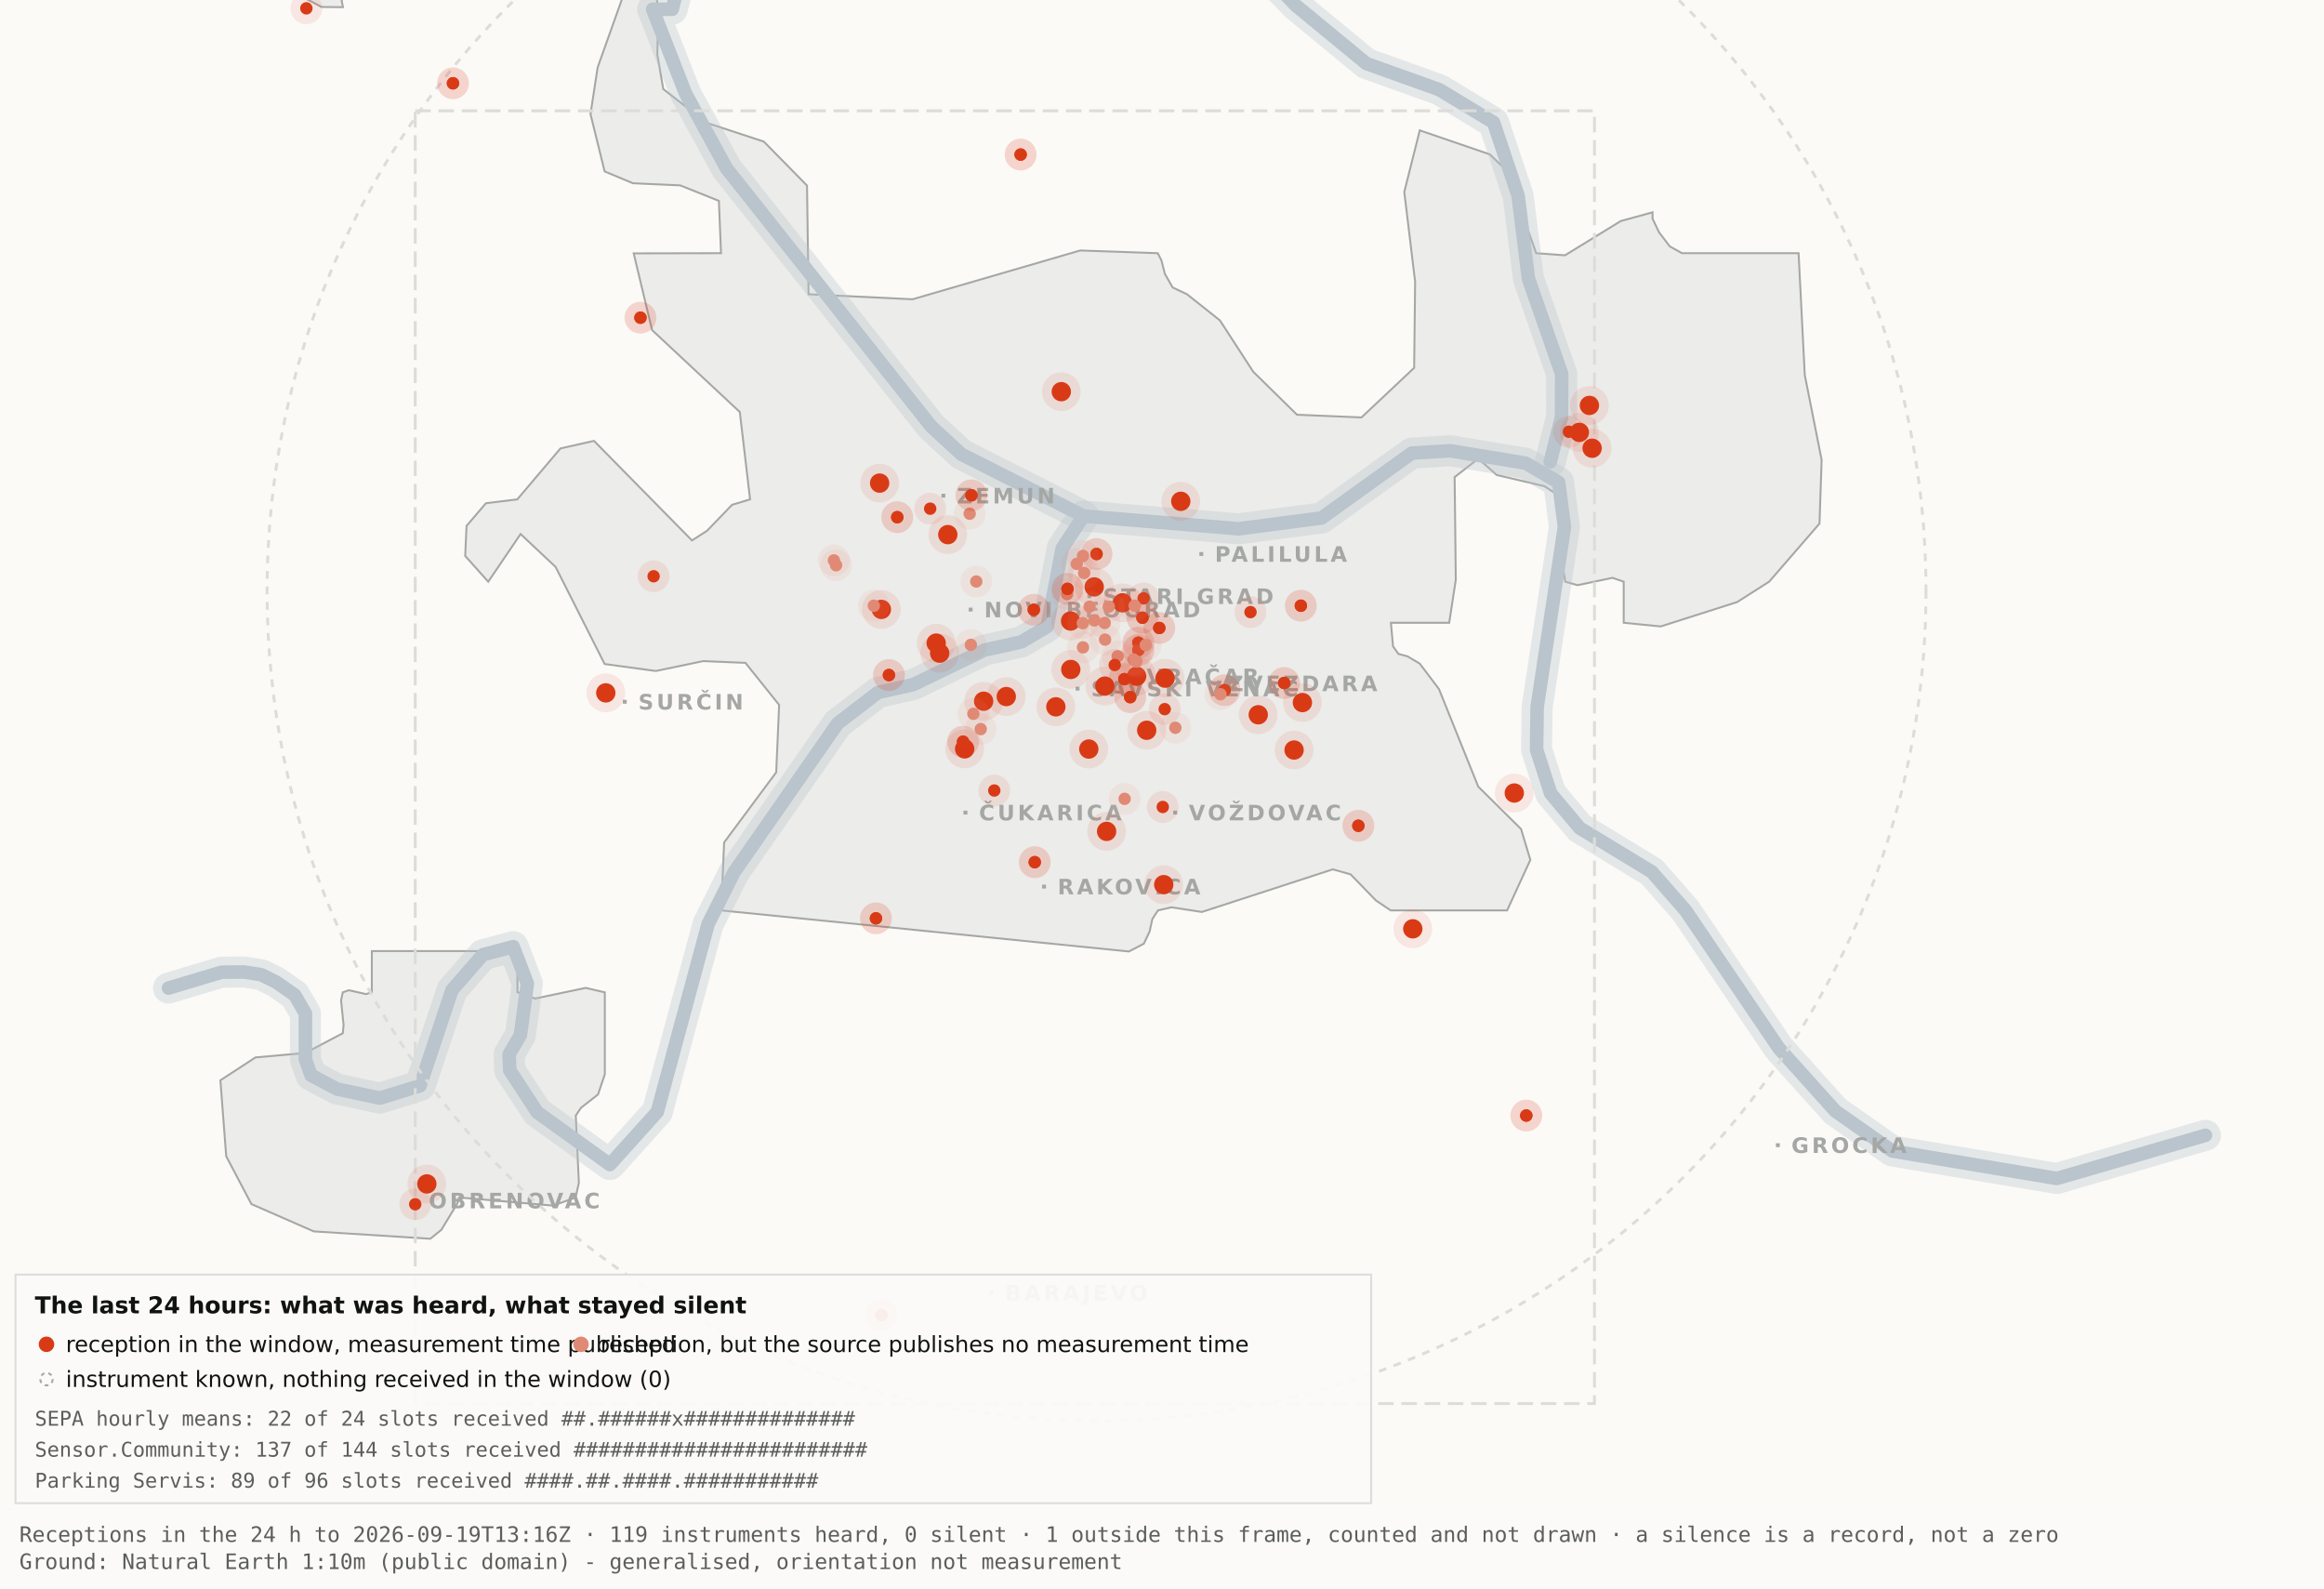
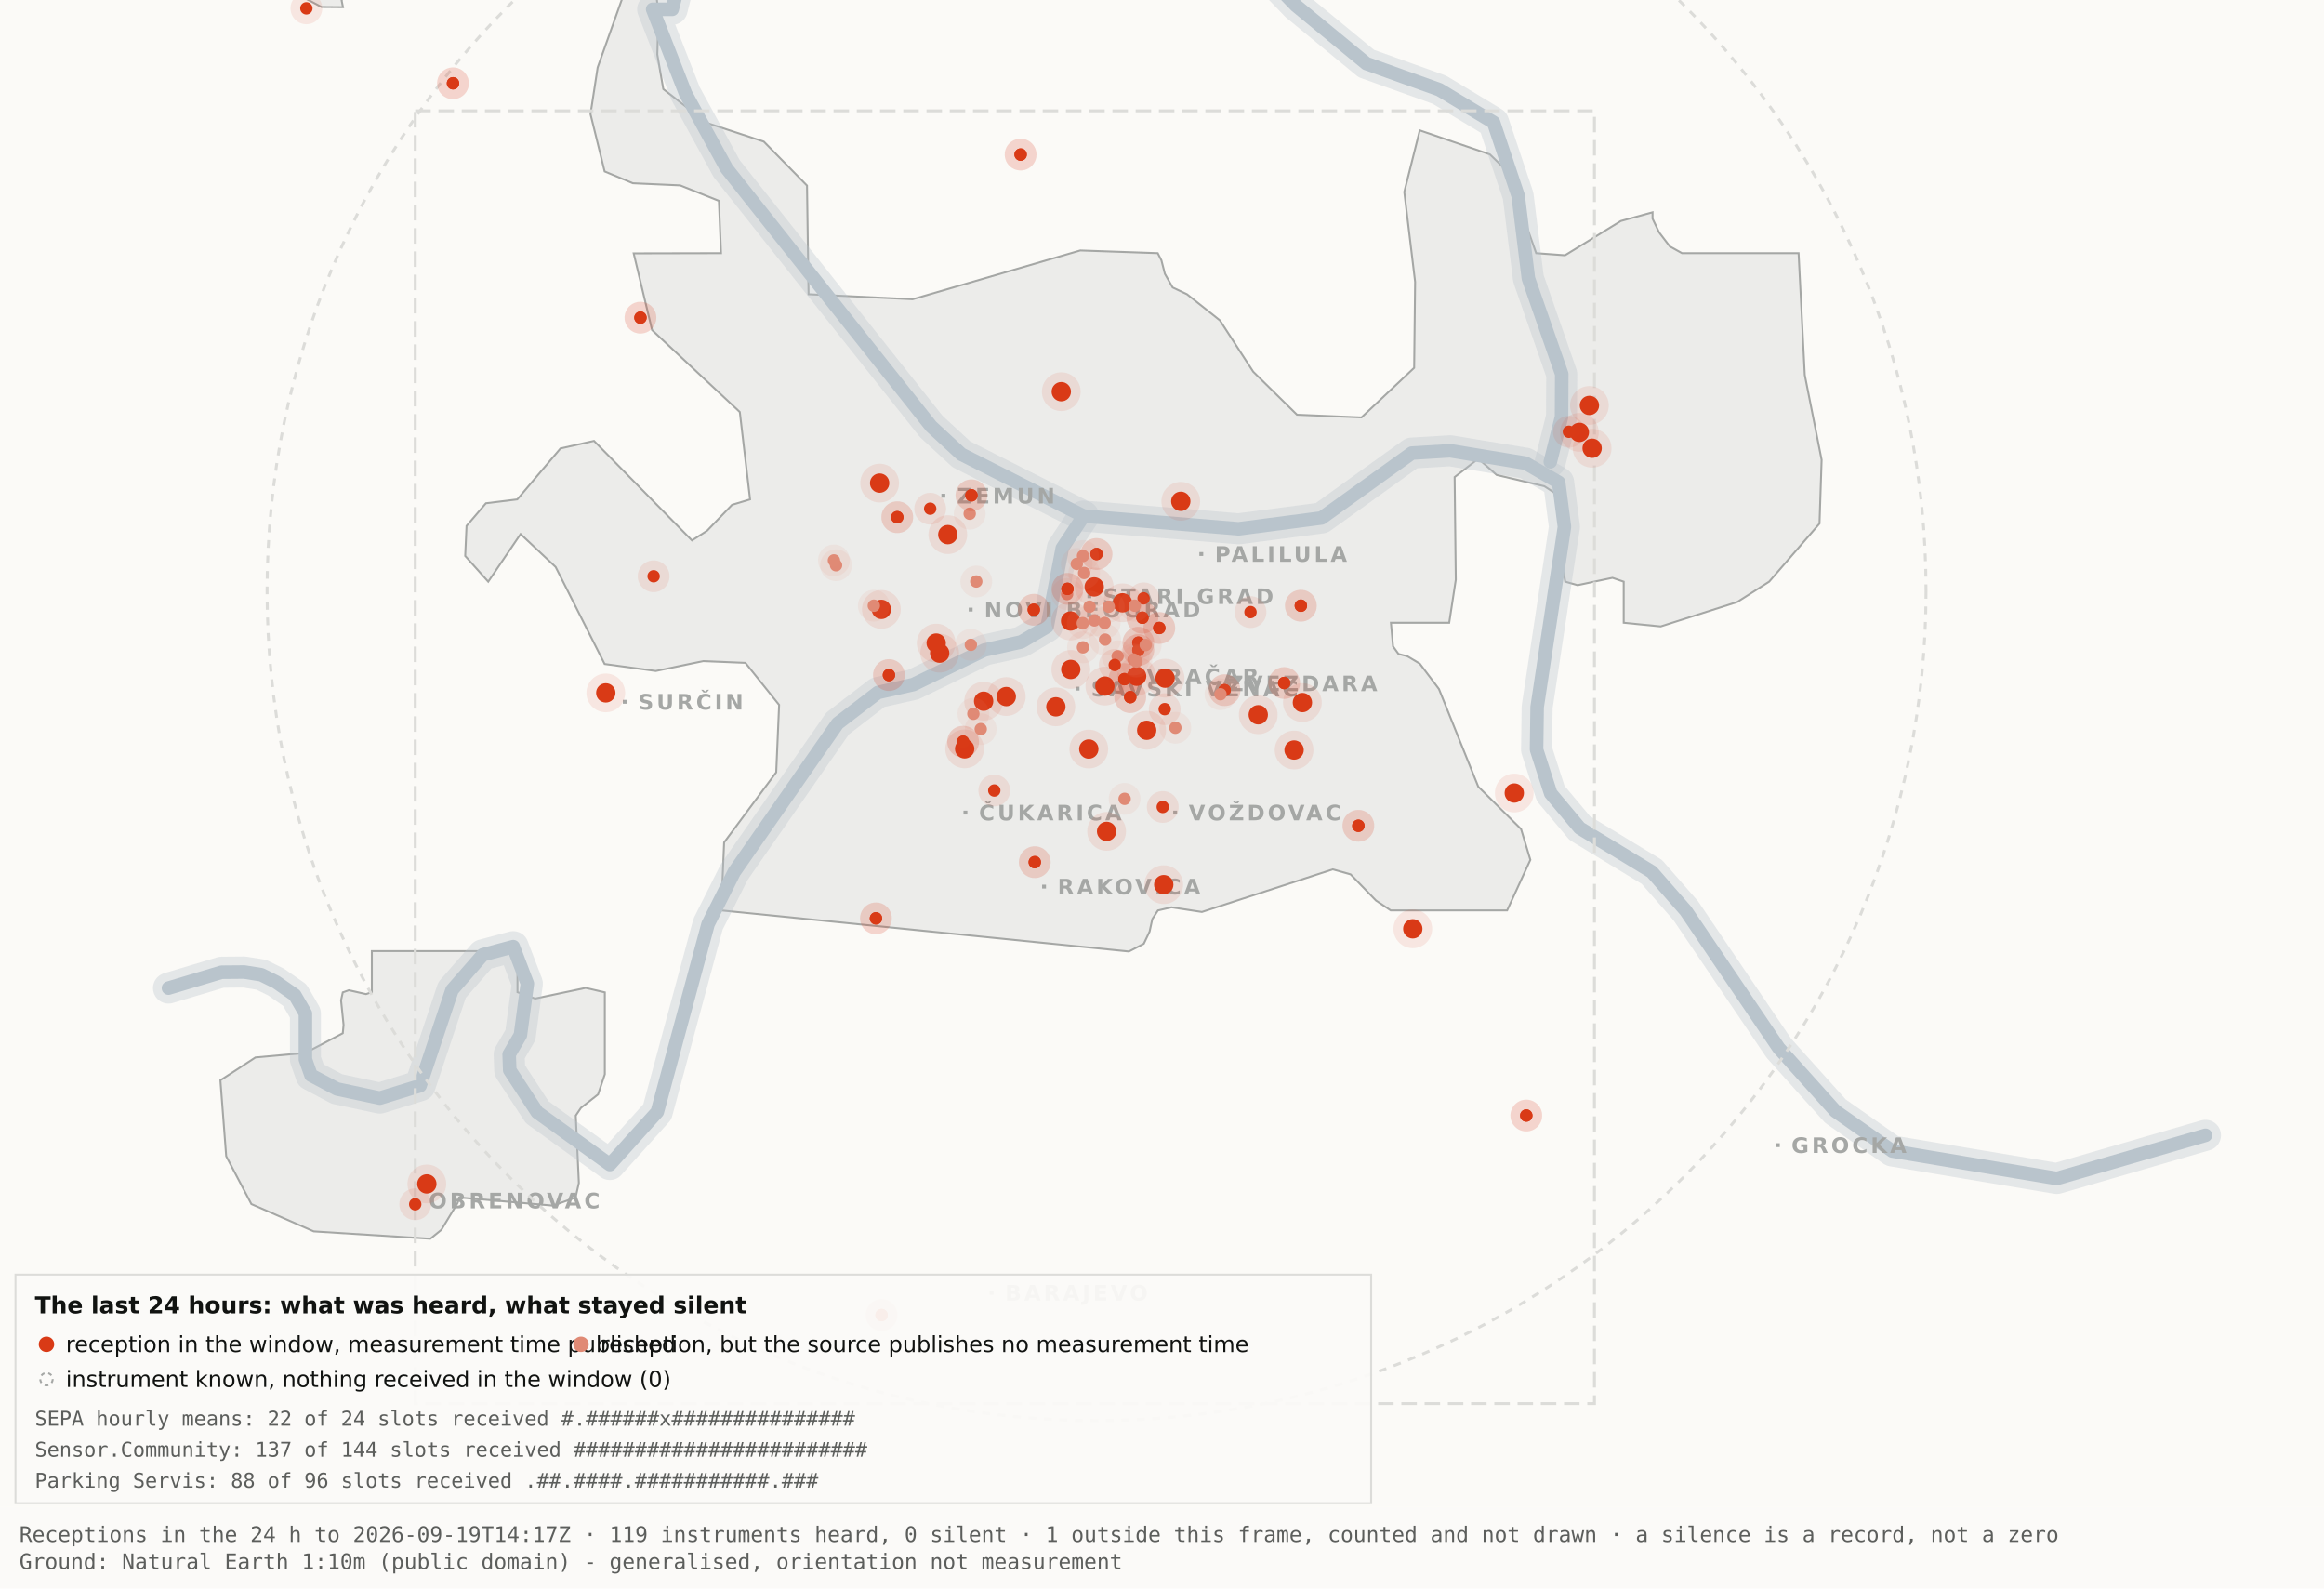
<svg xmlns="http://www.w3.org/2000/svg" viewBox="0 0 1200 820" width="1200" height="820" role="img" aria-label="Map 3 - The last 24 hours">
  <rect x="0" y="0" width="1200" height="820" fill="#fbfaf7" />
  <path d="M192.0,-34.8 L192.1,-17.6 L189.5,-19.9 L182.4,-10.7 L176.4,0.2 L177.1,3.7 L166.0,3.6 L138.0,-11.3 L131.8,-17.6 L130.3,-34.7 L134.1,-45.9 L158.3,-76.4 L166.7,-82.3 L177.1,-81.2 L183.0,-72.1 L192.0,-34.8 Z" fill="#ececea" stroke="#a5a7a5" stroke-width="1" fill-rule="evenodd" />
  <path d="M417.5,151.9 L471.2,154.5 L557.8,129.3 L597.8,130.7 L599.7,134.4 L601.5,141.4 L605.5,148.4 L612.9,151.9 L629.9,165.4 L647.1,191.9 L669.7,214.1 L703.0,215.5 L730.2,189.9 L730.7,145.5 L725.1,99.1 L733.1,67.3 L769.3,79.7 L778.2,88.3 L793.2,130.7 L808.1,131.8 L836.9,114.1 L853.3,109.6 L853.3,112.9 L856.7,120.0 L862.2,127.2 L868.5,130.7 L928.7,130.7 L931.9,193.6 L940.6,237.4 L939.5,270.3 L913.5,300.3 L897.0,310.8 L857.5,323.4 L838.4,321.5 L838.4,300.3 L832.6,298.3 L814.6,302.1 L808.2,300.3 L806.9,292.0 L809.7,266.1 L808.2,258.0 L797.4,251.0 L772.8,245.2 L763.3,236.8 L751.1,246.3 L751.7,299.3 L748.3,321.5 L718.2,321.5 L719.3,333.7 L722.1,337.6 L726.7,338.8 L733.1,342.6 L743.0,355.7 L763.3,406.1 L785.4,428.0 L790.2,443.9 L778.2,470.0 L718.1,470.0 L710.5,464.9 L697.4,451.4 L688.2,448.8 L620.6,470.8 L604.9,468.4 L597.9,470.0 L595.0,474.5 L593.6,480.9 L590.6,487.2 L582.9,491.2 L372.4,470.0 L373.9,434.9 L400.8,398.7 L402.3,363.9 L384.9,342.2 L363.1,341.3 L338.6,346.4 L312.2,342.8 L286.9,292.7 L268.8,275.7 L252.1,300.3 L240.2,287.0 L240.9,271.5 L250.9,259.8 L267.1,257.8 L289.4,231.5 L306.7,227.6 L357.3,279.0 L365.1,274.0 L378.0,260.6 L387.3,257.8 L382.0,212.7 L336.7,170.4 L327.2,130.8 L372.3,130.7 L371.2,103.7 L351.2,95.7 L326.8,94.6 L312.2,88.5 L304.9,58.9 L308.6,34.8 L327.3,-17.7 L337.9,-11.0 L340.0,6.7 L339.4,28.1 L342.5,46.0 L364.9,63.4 L394.4,73.1 L416.7,95.8 L417.5,151.9 Z" fill="#ececea" stroke="#a5a7a5" stroke-width="1" fill-rule="evenodd" />
  <path d="M267.2,512.2 L276.3,515.5 L302.4,510.0 L312.3,512.3 L312.3,554.6 L308.8,565.0 L300.0,571.9 L297.3,575.9 L298.9,610.7 L297.2,618.2 L285.6,622.4 L237.1,618.2 L236.3,621.0 L227.9,634.9 L222.2,639.5 L162.0,635.7 L129.8,621.6 L116.8,596.9 L113.8,557.7 L131.9,545.9 L157.6,543.6 L177.0,533.4 L177.4,529.1 L176.1,516.4 L177.0,512.3 L180.1,511.2 L189.0,513.2 L192.0,512.2 L192.0,491.0 L267.2,491.0 L267.2,512.2 Z" fill="#ececea" stroke="#a5a7a5" stroke-width="1" fill-rule="evenodd" />
  <path d="M87.0,510.1 L114.4,501.9 L126.1,501.8 L134.9,503.2 L142.6,507.0 L152.2,513.7 L157.7,523.2 L157.7,546.9 L160.6,555.1 L174.0,562.2 L196.1,566.9 L216.9,560.5 L233.4,511.1 L249.3,492.9 L265.0,488.7 L272.3,507.8 L268.7,534.4 L262.9,544.3 L263.2,552.5 L277.4,574.2 L314.9,601.2 L339.4,574.0 L365.6,477.1 L379.1,450.2 L432.5,373.5 L453.3,357.5 L471.6,353.4 L508.3,335.6 L527.3,331.4 L540.7,323.5 L548.5,283.0 L559.5,266.4" fill="none" stroke="#b9c4cc" stroke-width="16" stroke-opacity="0.35" stroke-linejoin="round" stroke-linecap="round" />
  <path d="M411.7,-177.5 L426.7,-103.9 L394.7,-58.3 L355.0,-26.6 L347.1,4.8 L337.0,4.8 L354.0,48.3 L375.2,87.0 L480.8,220.1 L496.4,234.5 L559.5,266.4 L639.5,273.0 L682.4,267.4 L729.0,233.9 L748.8,232.7 L787.7,239.1 L804.8,249.0 L807.8,272.0 L793.7,365.0 L793.4,387.0 L800.7,409.6 L815.7,427.5 L852.9,450.1 L870.4,470.1 L918.5,541.1 L947.7,573.6 L977.1,594.2 L1062.0,608.4 L1138.8,586.1" fill="none" stroke="#b9c4cc" stroke-width="16" stroke-opacity="0.35" stroke-linejoin="round" stroke-linecap="round" />
  <path d="M534.0,-142.1 L558.9,-95.2 L590.2,-64.2 L638.6,-28.7 L669.2,2.9 L705.5,32.8 L743.2,46.3 L771.2,63.2 L783.9,101.1 L789.2,143.8 L806.4,193.1 L806.3,215.2 L800.5,238.4" fill="none" stroke="#b9c4cc" stroke-width="16" stroke-opacity="0.35" stroke-linejoin="round" stroke-linecap="round" />
  <path d="M87.0,510.1 L114.4,501.9 L126.1,501.8 L134.9,503.2 L142.6,507.0 L152.2,513.7 L157.7,523.2 L157.7,546.9 L160.6,555.1 L174.0,562.2 L196.1,566.9 L216.9,560.5 L233.4,511.1 L249.3,492.9 L265.0,488.7 L272.3,507.8 L268.7,534.4 L262.9,544.3 L263.2,552.5 L277.4,574.2 L314.9,601.2 L339.4,574.0 L365.6,477.1 L379.1,450.2 L432.5,373.5 L453.3,357.5 L471.6,353.4 L508.3,335.6 L527.3,331.4 L540.7,323.5 L548.5,283.0 L559.5,266.4" fill="none" stroke="#b9c4cc" stroke-width="7" stroke-opacity="1" stroke-linejoin="round" stroke-linecap="round" />
  <path d="M411.7,-177.5 L426.7,-103.9 L394.7,-58.3 L355.0,-26.6 L347.1,4.8 L337.0,4.8 L354.0,48.3 L375.2,87.0 L480.8,220.1 L496.4,234.5 L559.5,266.4 L639.5,273.0 L682.4,267.4 L729.0,233.9 L748.8,232.7 L787.7,239.1 L804.8,249.0 L807.8,272.0 L793.7,365.0 L793.4,387.0 L800.7,409.6 L815.7,427.5 L852.9,450.1 L870.4,470.1 L918.5,541.1 L947.7,573.6 L977.1,594.2 L1062.0,608.4 L1138.8,586.1" fill="none" stroke="#b9c4cc" stroke-width="7" stroke-opacity="1" stroke-linejoin="round" stroke-linecap="round" />
  <path d="M534.0,-142.1 L558.9,-95.2 L590.2,-64.2 L638.6,-28.7 L669.2,2.9 L705.5,32.8 L743.2,46.3 L771.2,63.2 L783.9,101.1 L789.2,143.8 L806.4,193.1 L806.3,215.2 L800.5,238.4" fill="none" stroke="#b9c4cc" stroke-width="7" stroke-opacity="1" stroke-linejoin="round" stroke-linecap="round" />
  <rect x="561.5" y="306.8" width="2" height="2" fill="#a5a7a5" />
  <text x="569.5" y="311.8" font-family="Carlito, DejaVu Sans, Arial, sans-serif" font-size="11" font-weight="600" letter-spacing="1.5" fill="#a5a7a5">STARI GRAD</text>
  <rect x="584.0" y="348.2" width="2" height="2" fill="#a5a7a5" />
  <text x="592.0" y="353.2" font-family="Carlito, DejaVu Sans, Arial, sans-serif" font-size="11" font-weight="600" letter-spacing="1.5" fill="#a5a7a5">VRAČAR</text>
  <rect x="555.4" y="354.5" width="2" height="2" fill="#a5a7a5" />
  <text x="563.4" y="359.5" font-family="Carlito, DejaVu Sans, Arial, sans-serif" font-size="11" font-weight="600" letter-spacing="1.5" fill="#a5a7a5">SAVSKI VENAC</text>
  <rect x="500.2" y="313.7" width="2" height="2" fill="#a5a7a5" />
  <text x="508.2" y="318.7" font-family="Carlito, DejaVu Sans, Arial, sans-serif" font-size="11" font-weight="600" letter-spacing="1.5" fill="#a5a7a5">NOVI BEOGRAD</text>
  <rect x="486.1" y="254.9" width="2" height="2" fill="#a5a7a5" />
  <text x="494.1" y="259.9" font-family="Carlito, DejaVu Sans, Arial, sans-serif" font-size="11" font-weight="600" letter-spacing="1.5" fill="#a5a7a5">ZEMUN</text>
  <rect x="619.3" y="285.0" width="2" height="2" fill="#a5a7a5" />
  <text x="627.3" y="290.0" font-family="Carlito, DejaVu Sans, Arial, sans-serif" font-size="11" font-weight="600" letter-spacing="1.5" fill="#a5a7a5">PALILULA</text>
  <rect x="626.1" y="351.8" width="2" height="2" fill="#a5a7a5" />
  <text x="634.1" y="356.8" font-family="Carlito, DejaVu Sans, Arial, sans-serif" font-size="11" font-weight="600" letter-spacing="1.5" fill="#a5a7a5">ZVEZDARA</text>
  <rect x="605.8" y="418.5" width="2" height="2" fill="#a5a7a5" />
  <text x="613.8" y="423.5" font-family="Carlito, DejaVu Sans, Arial, sans-serif" font-size="11" font-weight="600" letter-spacing="1.5" fill="#a5a7a5">VOŽDOVAC</text>
  <rect x="497.5" y="418.5" width="2" height="2" fill="#a5a7a5" />
  <text x="505.5" y="423.5" font-family="Carlito, DejaVu Sans, Arial, sans-serif" font-size="11" font-weight="600" letter-spacing="1.5" fill="#a5a7a5">ČUKARICA</text>
  <rect x="538.1" y="456.7" width="2" height="2" fill="#a5a7a5" />
  <text x="546.1" y="461.7" font-family="Carlito, DejaVu Sans, Arial, sans-serif" font-size="11" font-weight="600" letter-spacing="1.5" fill="#a5a7a5">RAKOVICA</text>
  <rect x="321.6" y="361.3" width="2" height="2" fill="#a5a7a5" />
  <text x="329.6" y="366.3" font-family="Carlito, DejaVu Sans, Arial, sans-serif" font-size="11" font-weight="600" letter-spacing="1.5" fill="#a5a7a5">SURČIN</text>
  <rect x="917.0" y="590.2" width="2" height="2" fill="#a5a7a5" />
  <text x="925.0" y="595.2" font-family="Carlito, DejaVu Sans, Arial, sans-serif" font-size="11" font-weight="600" letter-spacing="1.5" fill="#a5a7a5">GROCKA</text>
  <rect x="213.4" y="618.8" width="2" height="2" fill="#a5a7a5" />
  <text x="221.4" y="623.8" font-family="Carlito, DejaVu Sans, Arial, sans-serif" font-size="11" font-weight="600" letter-spacing="1.5" fill="#a5a7a5">OBRENOVAC</text>
  <rect x="511.0" y="666.4" width="2" height="2" fill="#a5a7a5" />
  <text x="519.0" y="671.4" font-family="Carlito, DejaVu Sans, Arial, sans-serif" font-size="11" font-weight="600" letter-spacing="1.5" fill="#a5a7a5">BARAJEVO</text>
  <rect x="727.5" y="876.2" width="2" height="2" fill="#a5a7a5" />
  <text x="735.5" y="881.2" font-family="Carlito, DejaVu Sans, Arial, sans-serif" font-size="11" font-weight="600" letter-spacing="1.5" fill="#a5a7a5">SOPOT</text>
  <circle cx="566.2" cy="305.1" r="428.3" fill="none" stroke="#dcdcd9" stroke-width="1.5" stroke-dasharray="4 4" />
  <rect x="214.4" y="57.2" width="608.9" height="667.4" fill="none" stroke="#dcdcd9" stroke-width="1.5" stroke-dasharray="8 4" />
  <circle cx="507.9" cy="362.0" r="10" fill="#D93A16" fill-opacity=".10" />
  <circle cx="507.9" cy="362.0" r="5" fill="#D93A16" />
  <circle cx="519.6" cy="359.6" r="10" fill="#D93A16" fill-opacity=".10" />
  <circle cx="519.6" cy="359.6" r="5" fill="#D93A16" />
  <circle cx="498.1" cy="386.6" r="10" fill="#D93A16" fill-opacity=".10" />
  <circle cx="498.1" cy="386.6" r="5" fill="#D93A16" />
  <circle cx="552.8" cy="320.6" r="10" fill="#D93A16" fill-opacity=".10" />
  <circle cx="552.8" cy="320.6" r="5" fill="#D93A16" />
  <circle cx="455.1" cy="314.6" r="10" fill="#D93A16" fill-opacity=".10" />
  <circle cx="455.1" cy="314.6" r="5" fill="#D93A16" />
  <circle cx="548.0" cy="202.2" r="10" fill="#D93A16" fill-opacity=".10" />
  <circle cx="548.0" cy="202.2" r="5" fill="#D93A16" />
  <circle cx="579.6" cy="311.2" r="10" fill="#D93A16" fill-opacity=".10" />
  <circle cx="579.6" cy="311.2" r="5" fill="#D93A16" />
  <circle cx="592.1" cy="377.0" r="10" fill="#D93A16" fill-opacity=".10" />
  <circle cx="592.1" cy="377.0" r="5" fill="#D93A16" />
  <circle cx="562.2" cy="386.7" r="10" fill="#D93A16" fill-opacity=".10" />
  <circle cx="562.2" cy="386.7" r="5" fill="#D93A16" />
  <circle cx="570.5" cy="354.2" r="10" fill="#D93A16" fill-opacity=".10" />
  <circle cx="570.5" cy="354.2" r="5" fill="#D93A16" />
  <circle cx="600.9" cy="456.7" r="10" fill="#D93A16" fill-opacity=".10" />
  <circle cx="600.9" cy="456.7" r="5" fill="#D93A16" />
  <circle cx="609.7" cy="258.8" r="10" fill="#D93A16" fill-opacity=".10" />
  <circle cx="609.7" cy="258.8" r="5" fill="#D93A16" />
  <circle cx="729.5" cy="479.5" r="10" fill="#D93A16" fill-opacity=".10" />
  <circle cx="729.5" cy="479.5" r="5" fill="#D93A16" />
  <circle cx="672.5" cy="362.7" r="10" fill="#D93A16" fill-opacity=".10" />
  <circle cx="672.5" cy="362.7" r="5" fill="#D93A16" />
  <circle cx="552.9" cy="345.6" r="10" fill="#D93A16" fill-opacity=".10" />
  <circle cx="552.9" cy="345.6" r="5" fill="#D93A16" />
  <circle cx="485.2" cy="337.2" r="10" fill="#D93A16" fill-opacity=".10" />
  <circle cx="485.2" cy="337.2" r="5" fill="#D93A16" />
  <circle cx="220.4" cy="611.2" r="10" fill="#D93A16" fill-opacity=".10" />
  <circle cx="220.4" cy="611.2" r="5" fill="#D93A16" />
  <circle cx="483.4" cy="332.0" r="10" fill="#D93A16" fill-opacity=".10" />
  <circle cx="483.4" cy="332.0" r="5" fill="#D93A16" />
  <circle cx="820.7" cy="209.3" r="10" fill="#D93A16" fill-opacity=".10" />
  <circle cx="820.7" cy="209.3" r="5" fill="#D93A16" />
  <circle cx="815.5" cy="223.2" r="10" fill="#D93A16" fill-opacity=".10" />
  <circle cx="815.5" cy="223.2" r="5" fill="#D93A16" />
  <circle cx="822.1" cy="231.4" r="10" fill="#D93A16" fill-opacity=".10" />
  <circle cx="822.1" cy="231.4" r="5" fill="#D93A16" />
  <circle cx="571.4" cy="429.2" r="10" fill="#D93A16" fill-opacity=".10" />
  <circle cx="571.4" cy="429.2" r="5" fill="#D93A16" />
  <circle cx="565.0" cy="303.0" r="10" fill="#D93A16" fill-opacity=".10" />
  <circle cx="565.0" cy="303.0" r="5" fill="#D93A16" />
  <circle cx="668.2" cy="387.2" r="10" fill="#D93A16" fill-opacity=".10" />
  <circle cx="668.2" cy="387.2" r="5" fill="#D93A16" />
  <circle cx="312.8" cy="357.7" r="10" fill="#D93A16" fill-opacity=".10" />
  <circle cx="312.8" cy="357.7" r="5" fill="#D93A16" />
  <circle cx="545.2" cy="364.9" r="10" fill="#D93A16" fill-opacity=".10" />
  <circle cx="545.2" cy="364.9" r="5" fill="#D93A16" />
  <circle cx="781.9" cy="409.4" r="10" fill="#D93A16" fill-opacity=".10" />
  <circle cx="781.9" cy="409.4" r="5" fill="#D93A16" />
  <circle cx="586.9" cy="349.1" r="10" fill="#D93A16" fill-opacity=".10" />
  <circle cx="586.9" cy="349.1" r="5" fill="#D93A16" />
  <circle cx="601.6" cy="350.1" r="10" fill="#D93A16" fill-opacity=".10" />
  <circle cx="601.6" cy="350.1" r="5" fill="#D93A16" />
  <circle cx="649.7" cy="369.0" r="10" fill="#D93A16" fill-opacity=".10" />
  <circle cx="649.7" cy="369.0" r="5" fill="#D93A16" />
  <circle cx="489.4" cy="276.0" r="10" fill="#D93A16" fill-opacity=".10" />
  <circle cx="489.4" cy="276.0" r="5" fill="#D93A16" />
  <circle cx="454.2" cy="249.4" r="10" fill="#D93A16" fill-opacity=".10" />
  <circle cx="454.2" cy="249.4" r="5" fill="#D93A16" />
  <circle cx="587.8" cy="331.8" r="8.2" fill="#D93A16" fill-opacity=".10" />
  <circle cx="587.8" cy="331.8" r="3.2" fill="#D93A16" />
  <circle cx="587.8" cy="331.8" r="8.2" fill="#D93A16" fill-opacity=".10" />
  <circle cx="587.8" cy="331.8" r="3.2" fill="#D93A16" />
  <circle cx="534.3" cy="445.1" r="8.2" fill="#D93A16" fill-opacity=".10" />
  <circle cx="534.3" cy="445.1" r="3.2" fill="#D93A16" />
  <circle cx="534.3" cy="445.1" r="8.2" fill="#D93A16" fill-opacity=".10" />
  <circle cx="534.3" cy="445.1" r="3.2" fill="#D93A16" />
  <circle cx="497.3" cy="382.9" r="8.2" fill="#D93A16" fill-opacity=".10" />
  <circle cx="497.3" cy="382.9" r="3.2" fill="#D93A16" />
  <circle cx="497.3" cy="382.9" r="8.2" fill="#D93A16" fill-opacity=".10" />
  <circle cx="497.3" cy="382.9" r="3.2" fill="#D93A16" />
  <circle cx="330.7" cy="164.0" r="8.2" fill="#D93A16" fill-opacity=".10" />
  <circle cx="330.7" cy="164.0" r="3.2" fill="#D93A16" />
  <circle cx="330.7" cy="164.0" r="8.2" fill="#D93A16" fill-opacity=".10" />
  <circle cx="330.7" cy="164.0" r="3.2" fill="#D93A16" />
  <circle cx="583.6" cy="359.9" r="8.2" fill="#D93A16" fill-opacity=".10" />
  <circle cx="583.6" cy="359.9" r="3.2" fill="#D93A16" />
  <circle cx="583.6" cy="359.9" r="8.2" fill="#D93A16" fill-opacity=".10" />
  <circle cx="583.6" cy="359.9" r="3.2" fill="#D93A16" />
  <circle cx="663.1" cy="352.6" r="8.2" fill="#D93A16" fill-opacity=".10" />
  <circle cx="663.1" cy="352.6" r="3.2" fill="#D93A16" />
  <circle cx="663.1" cy="352.6" r="8.2" fill="#D93A16" fill-opacity=".10" />
  <circle cx="663.1" cy="352.6" r="3.2" fill="#D93A16" />
  <circle cx="601.4" cy="366.1" r="8.2" fill="#D93A16" fill-opacity=".10" />
  <circle cx="601.4" cy="366.1" r="3.2" fill="#D93A16" />
  <circle cx="214.4" cy="621.7" r="8.2" fill="#D93A16" fill-opacity=".10" />
  <circle cx="214.4" cy="621.7" r="3.2" fill="#D93A16" />
  <circle cx="463.3" cy="267.0" r="8.2" fill="#D93A16" fill-opacity=".10" />
  <circle cx="463.3" cy="267.0" r="3.2" fill="#D93A16" />
  <circle cx="463.3" cy="267.0" r="8.2" fill="#D93A16" fill-opacity=".10" />
  <circle cx="463.3" cy="267.0" r="3.2" fill="#D93A16" />
  <circle cx="600.4" cy="416.6" r="8.2" fill="#D93A16" fill-opacity=".10" />
  <circle cx="600.4" cy="416.6" r="3.2" fill="#D93A16" />
  <circle cx="671.7" cy="312.7" r="8.2" fill="#D93A16" fill-opacity=".10" />
  <circle cx="671.7" cy="312.7" r="3.2" fill="#D93A16" />
  <circle cx="671.7" cy="312.7" r="8.2" fill="#D93A16" fill-opacity=".10" />
  <circle cx="671.7" cy="312.7" r="3.2" fill="#D93A16" />
  <circle cx="587.8" cy="335.6" r="8.2" fill="#D93A16" fill-opacity=".10" />
  <circle cx="587.8" cy="335.6" r="3.2" fill="#D93A16" />
  <circle cx="587.8" cy="335.6" r="8.2" fill="#D93A16" fill-opacity=".10" />
  <circle cx="587.8" cy="335.6" r="3.2" fill="#D93A16" />
  <circle cx="455.2" cy="678.9" r="8.2" fill="#D93A16" fill-opacity=".10" />
  <circle cx="455.2" cy="678.9" r="3.2" fill="#D93A16" />
  <circle cx="455.2" cy="678.9" r="8.2" fill="#D93A16" fill-opacity=".10" />
  <circle cx="455.2" cy="678.9" r="3.2" fill="#D93A16" />
  <circle cx="590.5" cy="308.9" r="8.2" fill="#D93A16" fill-opacity=".10" />
  <circle cx="590.5" cy="308.9" r="3.2" fill="#D93A16" />
  <circle cx="598.6" cy="324.2" r="8.2" fill="#D93A16" fill-opacity=".10" />
  <circle cx="598.6" cy="324.2" r="3.2" fill="#D93A16" />
  <circle cx="598.6" cy="324.2" r="8.2" fill="#D93A16" fill-opacity=".10" />
  <circle cx="598.6" cy="324.2" r="3.2" fill="#D93A16" />
  <circle cx="233.9" cy="43.0" r="8.2" fill="#D93A16" fill-opacity=".10" />
  <circle cx="233.9" cy="43.0" r="3.2" fill="#D93A16" />
  <circle cx="233.9" cy="43.0" r="8.2" fill="#D93A16" fill-opacity=".10" />
  <circle cx="233.9" cy="43.0" r="3.2" fill="#D93A16" />
  <circle cx="566.2" cy="286.0" r="8.2" fill="#D93A16" fill-opacity=".10" />
  <circle cx="566.2" cy="286.0" r="3.2" fill="#D93A16" />
  <circle cx="566.2" cy="286.0" r="8.2" fill="#D93A16" fill-opacity=".10" />
  <circle cx="566.2" cy="286.0" r="3.2" fill="#D93A16" />
  <circle cx="589.9" cy="318.9" r="8.2" fill="#D93A16" fill-opacity=".10" />
  <circle cx="589.9" cy="318.9" r="3.2" fill="#D93A16" />
  <circle cx="589.9" cy="318.9" r="8.2" fill="#D93A16" fill-opacity=".10" />
  <circle cx="589.9" cy="318.9" r="3.2" fill="#D93A16" />
  <circle cx="701.4" cy="426.3" r="8.2" fill="#D93A16" fill-opacity=".10" />
  <circle cx="701.4" cy="426.3" r="3.2" fill="#D93A16" />
  <circle cx="701.4" cy="426.3" r="8.2" fill="#D93A16" fill-opacity=".10" />
  <circle cx="701.4" cy="426.3" r="3.2" fill="#D93A16" />
  <circle cx="480.3" cy="262.6" r="8.2" fill="#D93A16" fill-opacity=".10" />
  <circle cx="480.3" cy="262.6" r="3.2" fill="#D93A16" />
  <circle cx="533.8" cy="314.8" r="8.2" fill="#D93A16" fill-opacity=".10" />
  <circle cx="533.8" cy="314.8" r="3.2" fill="#D93A16" />
  <circle cx="533.8" cy="314.8" r="8.2" fill="#D93A16" fill-opacity=".10" />
  <circle cx="533.8" cy="314.8" r="3.2" fill="#D93A16" />
  <circle cx="527.0" cy="79.8" r="8.2" fill="#D93A16" fill-opacity=".10" />
  <circle cx="527.0" cy="79.8" r="3.2" fill="#D93A16" />
  <circle cx="527.0" cy="79.8" r="8.2" fill="#D93A16" fill-opacity=".10" />
  <circle cx="527.0" cy="79.8" r="3.2" fill="#D93A16" />
  <circle cx="788.1" cy="575.9" r="8.2" fill="#D93A16" fill-opacity=".10" />
  <circle cx="788.1" cy="575.9" r="3.2" fill="#D93A16" />
  <circle cx="788.1" cy="575.9" r="8.2" fill="#D93A16" fill-opacity=".10" />
  <circle cx="788.1" cy="575.9" r="3.2" fill="#D93A16" />
  <circle cx="580.6" cy="350.6" r="8.2" fill="#D93A16" fill-opacity=".10" />
  <circle cx="580.6" cy="350.6" r="3.2" fill="#D93A16" />
  <circle cx="580.6" cy="350.6" r="8.2" fill="#D93A16" fill-opacity=".10" />
  <circle cx="580.6" cy="350.6" r="3.2" fill="#D93A16" />
  <circle cx="452.3" cy="474.1" r="8.2" fill="#D93A16" fill-opacity=".10" />
  <circle cx="452.3" cy="474.1" r="3.2" fill="#D93A16" />
  <circle cx="452.3" cy="474.1" r="8.2" fill="#D93A16" fill-opacity=".10" />
  <circle cx="452.3" cy="474.1" r="3.2" fill="#D93A16" />
  <circle cx="632.3" cy="356.3" r="8.2" fill="#D93A16" fill-opacity=".10" />
  <circle cx="632.3" cy="356.3" r="3.2" fill="#D93A16" />
  <circle cx="632.3" cy="356.3" r="8.2" fill="#D93A16" fill-opacity=".10" />
  <circle cx="632.3" cy="356.3" r="3.2" fill="#D93A16" />
  <circle cx="158.2" cy="4.3" r="8.2" fill="#D93A16" fill-opacity=".10" />
  <circle cx="158.2" cy="4.3" r="3.2" fill="#D93A16" />
  <circle cx="459.0" cy="348.5" r="8.2" fill="#D93A16" fill-opacity=".10" />
  <circle cx="459.0" cy="348.5" r="3.2" fill="#D93A16" />
  <circle cx="459.0" cy="348.5" r="8.2" fill="#D93A16" fill-opacity=".10" />
  <circle cx="459.0" cy="348.5" r="3.2" fill="#D93A16" />
  <circle cx="645.7" cy="316.0" r="8.2" fill="#D93A16" fill-opacity=".10" />
  <circle cx="645.7" cy="316.0" r="3.2" fill="#D93A16" />
  <circle cx="585.3" cy="340.5" r="8.2" fill="#e08a75" fill-opacity=".10" />
  <circle cx="585.3" cy="340.5" r="3.2" fill="#e08a75" />
  <circle cx="585.9" cy="312.7" r="8.2" fill="#e08a75" fill-opacity=".10" />
  <circle cx="585.9" cy="312.7" r="3.2" fill="#e08a75" />
  <circle cx="559.2" cy="334.2" r="8.2" fill="#e08a75" fill-opacity=".10" />
  <circle cx="559.2" cy="334.2" r="3.2" fill="#e08a75" />
  <circle cx="570.6" cy="330.2" r="8.2" fill="#e08a75" fill-opacity=".10" />
  <circle cx="570.6" cy="330.2" r="3.2" fill="#e08a75" />
  <circle cx="562.6" cy="313.2" r="8.2" fill="#e08a75" fill-opacity=".10" />
  <circle cx="562.6" cy="313.2" r="3.2" fill="#e08a75" />
  <circle cx="500.7" cy="265.2" r="8.2" fill="#e08a75" fill-opacity=".10" />
  <circle cx="500.7" cy="265.2" r="3.2" fill="#e08a75" />
  <circle cx="570.4" cy="321.6" r="8.2" fill="#e08a75" fill-opacity=".10" />
  <circle cx="570.4" cy="321.6" r="3.2" fill="#e08a75" />
  <circle cx="591.6" cy="333.0" r="8.2" fill="#e08a75" fill-opacity=".10" />
  <circle cx="591.6" cy="333.0" r="3.2" fill="#e08a75" />
  <circle cx="565.1" cy="320.3" r="8.2" fill="#e08a75" fill-opacity=".10" />
  <circle cx="565.1" cy="320.3" r="3.2" fill="#e08a75" />
  <circle cx="502.6" cy="368.5" r="8.2" fill="#e08a75" fill-opacity=".10" />
  <circle cx="502.6" cy="368.5" r="3.2" fill="#e08a75" />
  <circle cx="501.3" cy="332.9" r="8.2" fill="#e08a75" fill-opacity=".10" />
  <circle cx="501.3" cy="332.9" r="3.2" fill="#e08a75" />
  <circle cx="451.2" cy="312.7" r="8.2" fill="#e08a75" fill-opacity=".10" />
  <circle cx="451.2" cy="312.7" r="3.2" fill="#e08a75" />
  <circle cx="431.7" cy="291.8" r="8.2" fill="#e08a75" fill-opacity=".10" />
  <circle cx="431.7" cy="291.8" r="3.2" fill="#e08a75" />
  <circle cx="630.2" cy="358.4" r="8.2" fill="#e08a75" fill-opacity=".10" />
  <circle cx="630.2" cy="358.4" r="3.2" fill="#e08a75" />
  <circle cx="551.0" cy="306.7" r="8.2" fill="#e08a75" fill-opacity=".10" />
  <circle cx="551.0" cy="306.7" r="3.2" fill="#e08a75" />
  <circle cx="559.8" cy="295.8" r="8.2" fill="#e08a75" fill-opacity=".10" />
  <circle cx="559.8" cy="295.8" r="3.2" fill="#e08a75" />
  <circle cx="559.1" cy="321.7" r="8.2" fill="#e08a75" fill-opacity=".10" />
  <circle cx="559.1" cy="321.7" r="3.2" fill="#e08a75" />
  <circle cx="606.9" cy="375.7" r="8.2" fill="#e08a75" fill-opacity=".10" />
  <circle cx="606.9" cy="375.7" r="3.2" fill="#e08a75" />
  <circle cx="430.6" cy="289.3" r="8.2" fill="#e08a75" fill-opacity=".10" />
  <circle cx="430.6" cy="289.3" r="3.2" fill="#e08a75" />
  <circle cx="559.2" cy="287.0" r="8.2" fill="#e08a75" fill-opacity=".10" />
  <circle cx="559.2" cy="287.0" r="3.2" fill="#e08a75" />
  <circle cx="504.1" cy="300.2" r="8.2" fill="#e08a75" fill-opacity=".10" />
  <circle cx="504.1" cy="300.2" r="3.2" fill="#e08a75" />
  <circle cx="572.5" cy="313.2" r="8.2" fill="#e08a75" fill-opacity=".10" />
  <circle cx="572.5" cy="313.2" r="3.2" fill="#e08a75" />
  <circle cx="577.1" cy="338.8" r="8.2" fill="#e08a75" fill-opacity=".10" />
  <circle cx="577.1" cy="338.8" r="3.2" fill="#e08a75" />
  <circle cx="580.7" cy="412.4" r="8.2" fill="#e08a75" fill-opacity=".10" />
  <circle cx="580.7" cy="412.4" r="3.2" fill="#e08a75" />
  <circle cx="556.0" cy="291.1" r="8.2" fill="#e08a75" fill-opacity=".10" />
  <circle cx="556.0" cy="291.1" r="3.2" fill="#e08a75" />
  <circle cx="586.8" cy="341.5" r="8.2" fill="#e08a75" fill-opacity=".10" />
  <circle cx="586.8" cy="341.5" r="3.2" fill="#e08a75" />
  <circle cx="506.4" cy="376.4" r="8.2" fill="#e08a75" fill-opacity=".10" />
  <circle cx="506.4" cy="376.4" r="3.2" fill="#e08a75" />
  <circle cx="575.6" cy="343.3" r="8.2" fill="#D93A16" fill-opacity=".10" />
  <circle cx="575.6" cy="343.3" r="3.2" fill="#D93A16" />
  <circle cx="513.4" cy="408.1" r="8.2" fill="#D93A16" fill-opacity=".10" />
  <circle cx="513.4" cy="408.1" r="3.2" fill="#D93A16" />
  <circle cx="337.5" cy="297.5" r="8.2" fill="#D93A16" fill-opacity=".10" />
  <circle cx="337.5" cy="297.5" r="3.2" fill="#D93A16" />
  <circle cx="551.2" cy="304.0" r="8.2" fill="#D93A16" fill-opacity=".10" />
  <circle cx="551.2" cy="304.0" r="3.2" fill="#D93A16" />
  <circle cx="501.6" cy="255.7" r="8.2" fill="#D93A16" fill-opacity=".10" />
  <circle cx="501.6" cy="255.7" r="3.2" fill="#D93A16" />
  <circle cx="551.2" cy="304.0" r="8.2" fill="#D93A16" fill-opacity=".10" />
  <circle cx="551.2" cy="304.0" r="3.2" fill="#D93A16" />
  <circle cx="810.1" cy="222.9" r="8.2" fill="#D93A16" fill-opacity=".10" />
  <circle cx="810.1" cy="222.9" r="3.2" fill="#D93A16" />
  <circle cx="501.6" cy="255.7" r="8.2" fill="#D93A16" fill-opacity=".10" />
  <circle cx="501.6" cy="255.7" r="3.2" fill="#D93A16" />
  <g transform="translate(0 650)">
    <rect x="8" y="8" width="700" height="118" fill="#fbfaf7" fill-opacity=".94" stroke="#dcdcd9" />
    <text x="18" y="28" font-family="Carlito, DejaVu Sans, Arial, sans-serif" font-size="12" font-weight="700" fill="#111311">The last 24 hours: what was heard, what stayed silent</text>
    <circle cx="24" cy="44" r="4" fill="#D93A16" />
    <text x="34" y="48" font-family="Carlito, DejaVu Sans, Arial, sans-serif" font-size="11.5" fill="#111311">reception in the window, measurement time published</text>
    <circle cx="300" cy="44" r="4" fill="#e08a75" />
    <text x="310" y="48" font-family="Carlito, DejaVu Sans, Arial, sans-serif" font-size="11.5" fill="#111311">reception, but the source publishes no measurement time</text>
    <circle cx="24" cy="62" r="3.2" fill="none" stroke="#a5a7a5" stroke-dasharray="2 2" />
    <text x="34" y="66" font-family="Carlito, DejaVu Sans, Arial, sans-serif" font-size="11.5" fill="#111311">instrument known, nothing received in the window (0)</text>
-     <text x="18" y="86" font-family="DejaVu Sans Mono, Menlo, monospace" font-size="10.5" fill="#5c5e5c">SEPA hourly means: 22 of 24 slots received  ##.######x##############</text>
+     <text x="18" y="86" font-family="DejaVu Sans Mono, Menlo, monospace" font-size="10.5" fill="#5c5e5c">SEPA hourly means: 22 of 24 slots received  #.######x###############</text>
    <text x="18" y="102" font-family="DejaVu Sans Mono, Menlo, monospace" font-size="10.5" fill="#5c5e5c">Sensor.Community: 137 of 144 slots received  ########################</text>
-     <text x="18" y="118" font-family="DejaVu Sans Mono, Menlo, monospace" font-size="10.5" fill="#5c5e5c">Parking Servis: 89 of 96 slots received  ####.##.####.###########</text>
+     <text x="18" y="118" font-family="DejaVu Sans Mono, Menlo, monospace" font-size="10.5" fill="#5c5e5c">Parking Servis: 88 of 96 slots received  .##.####.###########.###</text>
  </g>
  <rect x="0" y="778" width="1200" height="42" fill="#fbfaf7" fill-opacity=".94" />
-   <text x="10" y="796" font-family="DejaVu Sans Mono, Menlo, monospace" font-size="11" fill="#5c5e5c">Receptions in the 24 h to 2026-09-19T13:16Z  ·  119 instruments heard, 0 silent  ·  1 outside this frame, counted and not drawn  ·  a silence is a record, not a zero</text>
+   <text x="10" y="796" font-family="DejaVu Sans Mono, Menlo, monospace" font-size="11" fill="#5c5e5c">Receptions in the 24 h to 2026-09-19T14:17Z  ·  119 instruments heard, 0 silent  ·  1 outside this frame, counted and not drawn  ·  a silence is a record, not a zero</text>
  <text x="10" y="810" font-family="DejaVu Sans Mono, Menlo, monospace" font-size="11" fill="#5c5e5c">Ground: Natural Earth 1:10m (public domain) - generalised, orientation not measurement</text>
</svg>
